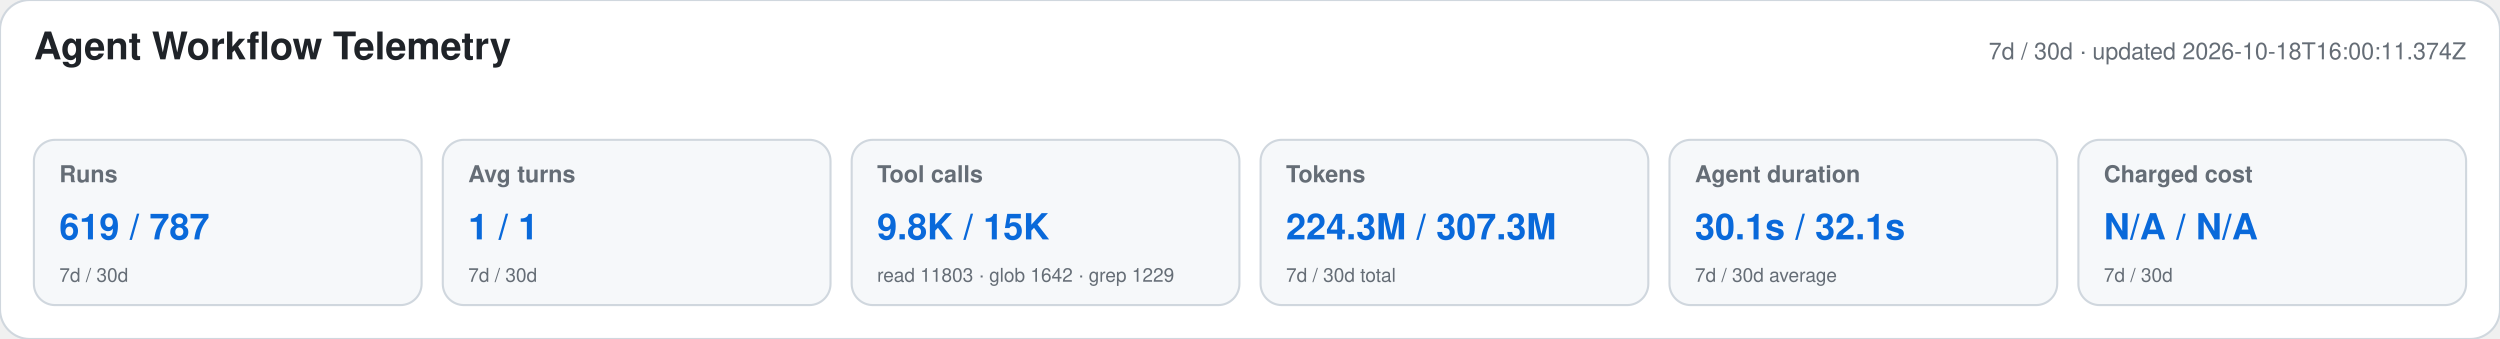
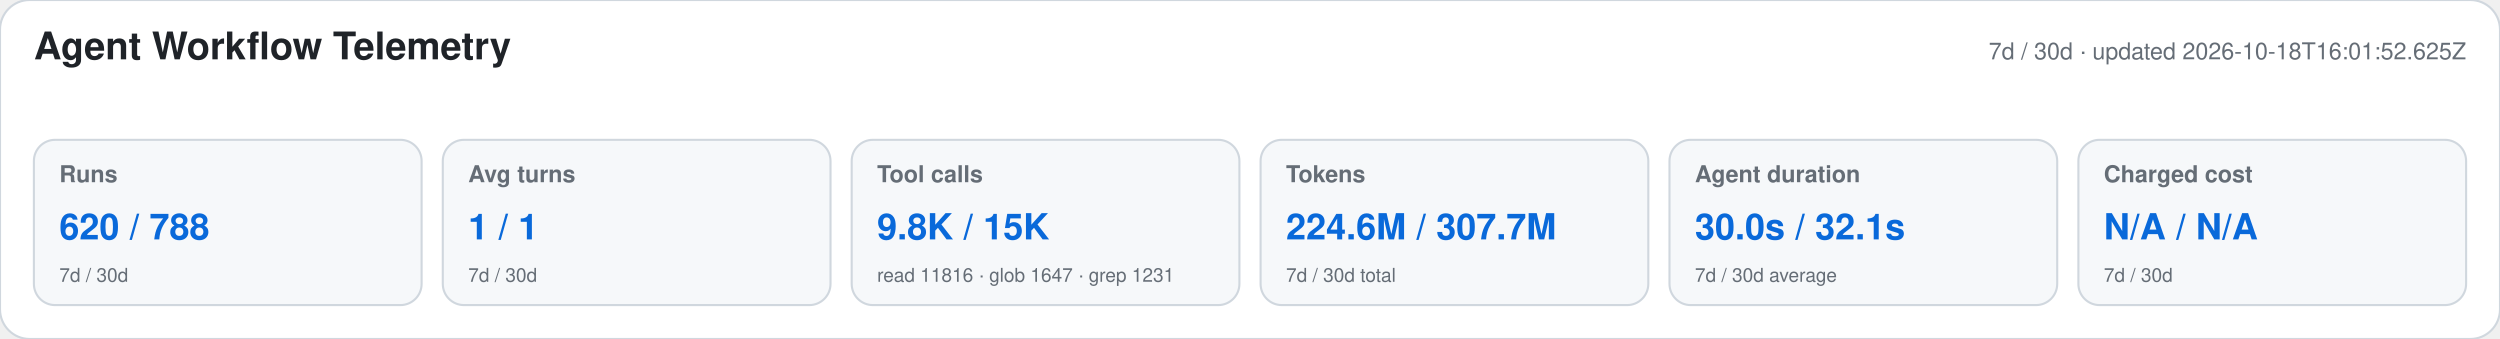
<svg xmlns="http://www.w3.org/2000/svg" width="1180" height="160" viewBox="0 0 1180 160" role="img" aria-labelledby="title desc">
  <style>text{font-family:-apple-system,BlinkMacSystemFont,"Segoe UI",Helvetica,Arial,sans-serif}.heading{font-size:18px;font-weight:650;fill:#1f2328}.meta,.label,.secondary{fill:#656d76}.meta,.label{font-size:11px}.label{font-weight:600}.primary{font-size:17px;font-weight:700;fill:#0969da}.secondary{font-size:9px}</style>
  <rect width="1180" height="160" rx="14" fill="#ffffff" stroke="#d0d7de" />
  <text x="16" y="28" class="heading">Agent Workflow Telemetry</text>
-   <text x="1164" y="28" text-anchor="end" class="meta">7d / 30d · updated 2026-10-18T16:00:11.374Z</text>
+   <text x="1164" y="28" text-anchor="end" class="meta">7d / 30d · updated 2026-10-18T16:01:52.625Z</text>
  <g>
    <rect x="16" y="66" width="183" height="78" rx="10" fill="#f6f8fa" stroke="#d0d7de" />
    <text x="28" y="86" class="label">Runs</text>
-     <text x="28" y="113" class="primary">619 / 787</text>
+     <text x="28" y="113" class="primary">620 / 788</text>
    <text x="28" y="133" class="secondary">7d / 30d</text>
  </g>
  <g>
    <rect x="209" y="66" width="183" height="78" rx="10" fill="#f6f8fa" stroke="#d0d7de" />
    <text x="221" y="86" class="label">Avg turns</text>
    <text x="221" y="113" class="primary">1 / 1</text>
    <text x="221" y="133" class="secondary">7d / 30d</text>
  </g>
  <g>
    <rect x="402" y="66" width="183" height="78" rx="10" fill="#f6f8fa" stroke="#d0d7de" />
    <text x="414" y="86" class="label">Tool calls</text>
    <text x="414" y="113" class="primary">9.8K / 15K</text>
-     <text x="414" y="133" class="secondary">read 11803 · glob 1642 · grep 1229</text>
+     <text x="414" y="133" class="secondary">read 11816 · glob 1647 · grep 1231</text>
  </g>
  <g>
    <rect x="595" y="66" width="183" height="78" rx="10" fill="#f6f8fa" stroke="#d0d7de" />
    <text x="607" y="86" class="label">Tokens</text>
-     <text x="607" y="113" class="primary">224.3M / 307.3M</text>
+     <text x="607" y="113" class="primary">224.6M / 307.7M</text>
    <text x="607" y="133" class="secondary">7d / 30d total</text>
  </g>
  <g>
    <rect x="788" y="66" width="183" height="78" rx="10" fill="#f6f8fa" stroke="#d0d7de" />
    <text x="800" y="86" class="label">Agent duration</text>
-     <text x="800" y="113" class="primary">30.1s / 32.1s</text>
+     <text x="800" y="113" class="primary">30.0s / 32.1s</text>
    <text x="800" y="133" class="secondary">7d / 30d average</text>
  </g>
  <g>
    <rect x="981" y="66" width="183" height="78" rx="10" fill="#f6f8fa" stroke="#d0d7de" />
    <text x="993" y="86" class="label">Charged cost</text>
    <text x="993" y="113" class="primary">N/A / N/A</text>
    <text x="993" y="133" class="secondary">7d / 30d</text>
  </g>
</svg>
